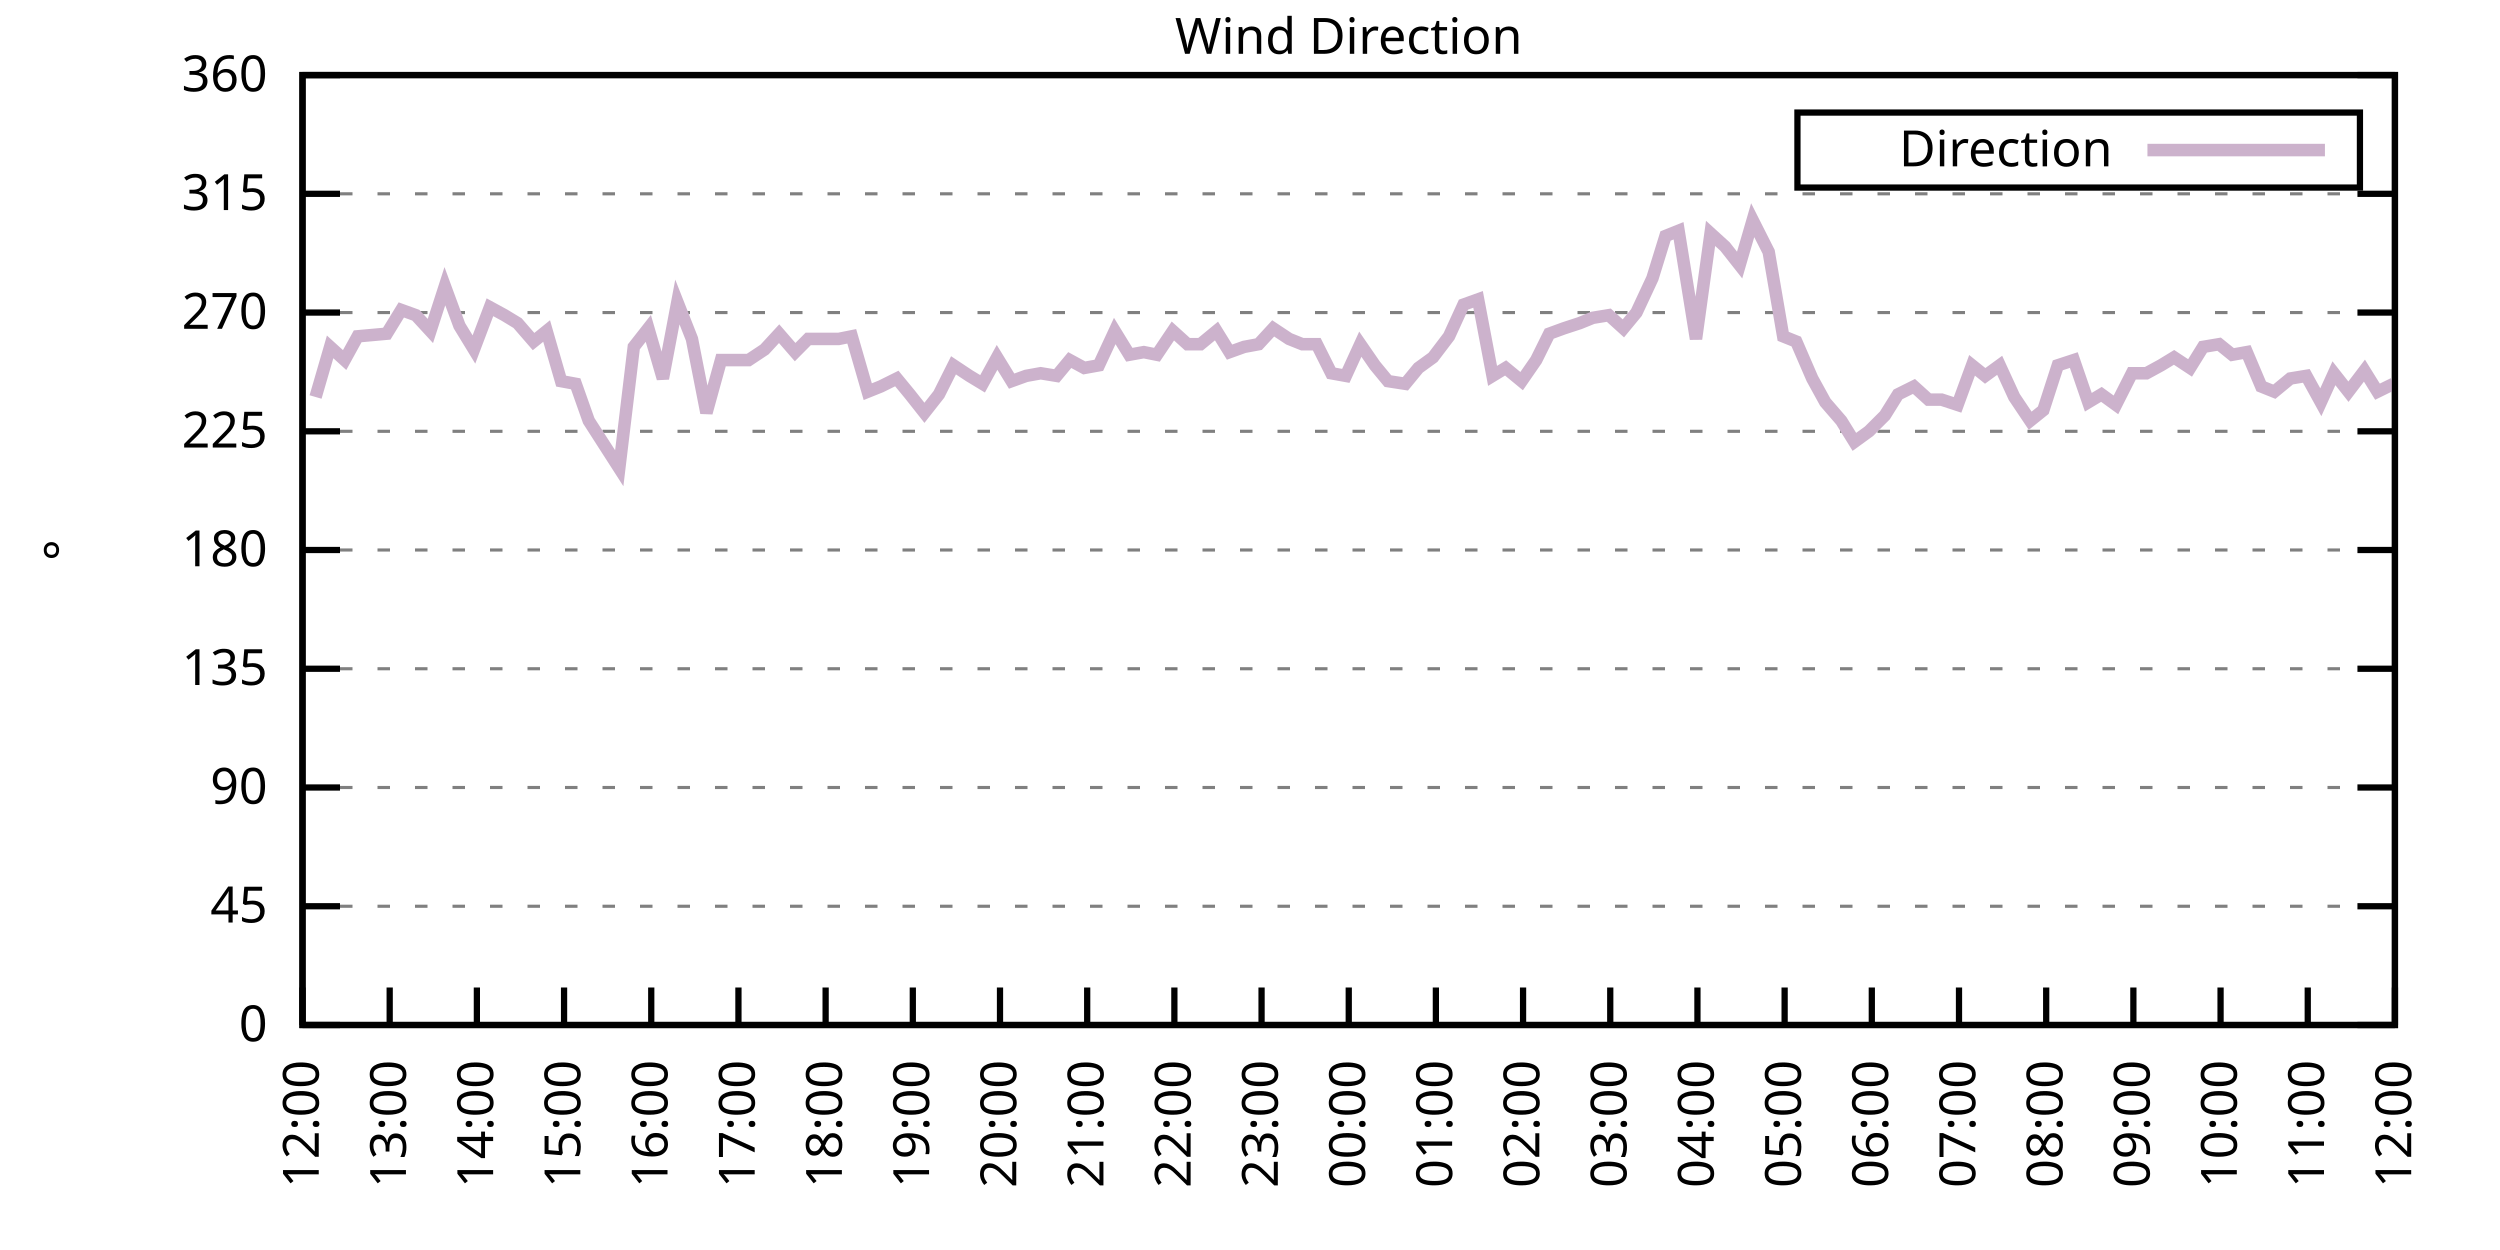
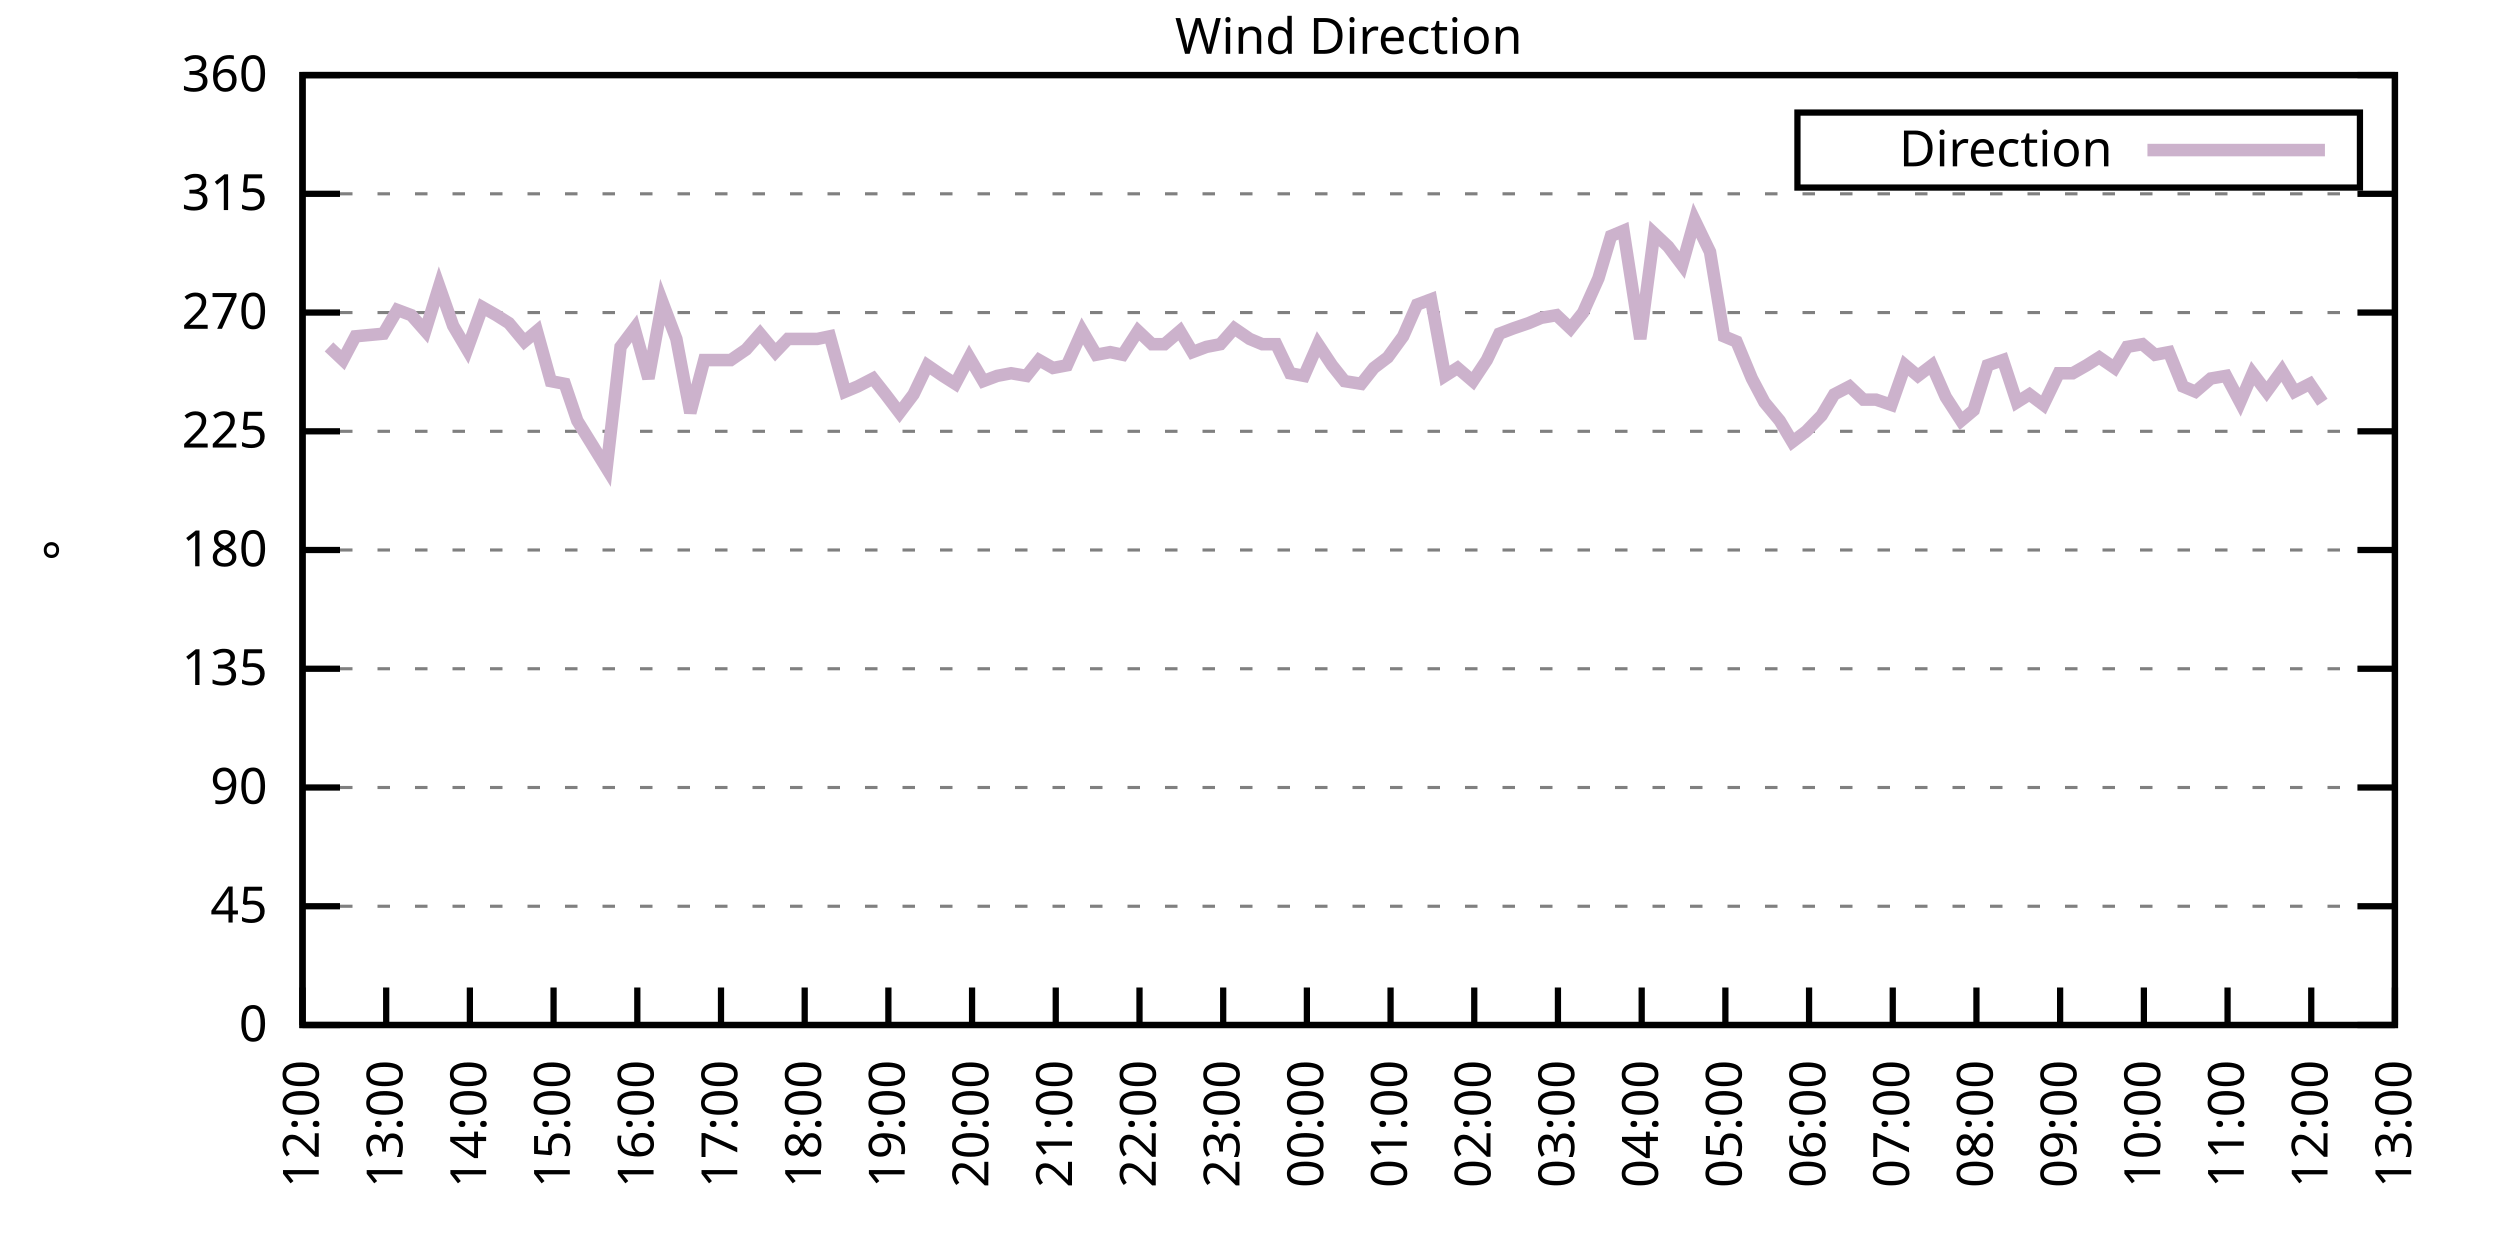
<svg xmlns="http://www.w3.org/2000/svg" xmlns:xlink="http://www.w3.org/1999/xlink" width="400" height="200" viewBox="0 0 400 200">
  <g id="gnuplot_canvas">
    <rect x="0" y="0" width="400" height="200" fill="none" />
    <defs>
      <circle id="gpDot" r="0.5" stroke-width="0.5" stroke="currentColor" />
      <path id="gpPt0" stroke-width="0.333" stroke="currentColor" d="M-1,0 h2 M0,-1 v2" />
      <path id="gpPt1" stroke-width="0.333" stroke="currentColor" d="M-1,-1 L1,1 M1,-1 L-1,1" />
      <path id="gpPt2" stroke-width="0.333" stroke="currentColor" d="M-1,0 L1,0 M0,-1 L0,1 M-1,-1 L1,1 M-1,1 L1,-1" />
      <rect id="gpPt3" stroke-width="0.333" stroke="currentColor" x="-1" y="-1" width="2" height="2" />
      <rect id="gpPt4" stroke-width="0.333" stroke="currentColor" fill="currentColor" x="-1" y="-1" width="2" height="2" />
      <circle id="gpPt5" stroke-width="0.333" stroke="currentColor" cx="0" cy="0" r="1" />
      <use xlink:href="#gpPt5" id="gpPt6" fill="currentColor" stroke="none" />
      <path id="gpPt7" stroke-width="0.333" stroke="currentColor" d="M0,-1.33 L-1.33,0.67 L1.33,0.67 z" />
      <use xlink:href="#gpPt7" id="gpPt8" fill="currentColor" stroke="none" />
      <use xlink:href="#gpPt7" id="gpPt9" stroke="currentColor" transform="rotate(180)" />
      <use xlink:href="#gpPt9" id="gpPt10" fill="currentColor" stroke="none" />
      <use xlink:href="#gpPt3" id="gpPt11" stroke="currentColor" transform="rotate(45)" />
      <use xlink:href="#gpPt11" id="gpPt12" fill="currentColor" stroke="none" />
      <path id="gpPt13" stroke-width="0.333" stroke="currentColor" d="M0,1.330 L1.265,0.411 L0.782,-1.067 L-0.782,-1.076 L-1.265,0.411 z" />
      <use xlink:href="#gpPt13" id="gpPt14" fill="currentColor" stroke="none" />
      <filter id="textbox" filterUnits="objectBoundingBox" x="0" y="0" height="1" width="1">
        <feFlood flood-color="white" flood-opacity="1" result="bgnd" />
        <feComposite in="SourceGraphic" in2="bgnd" operator="atop" />
      </filter>
      <filter id="greybox" filterUnits="objectBoundingBox" x="0" y="0" height="1" width="1">
        <feFlood flood-color="lightgrey" flood-opacity="1" result="grey" />
        <feComposite in="SourceGraphic" in2="grey" operator="atop" />
      </filter>
    </defs>
    <g fill="none" color="white" stroke="currentColor" stroke-width="1.00" stroke-linecap="butt" stroke-linejoin="miter">
</g>
    <g fill="none" color="black" stroke="currentColor" stroke-width="1.00" stroke-linecap="butt" stroke-linejoin="miter">
      <g stroke="none" shape-rendering="crispEdges">
        <polygon fill="rgb(255, 255, 255)" points="48.40,164.00 383.18,164.00 383.18,12.02 48.40,12.02 " />
      </g>
    </g>
    <g fill="none" color="black" stroke="currentColor" stroke-width="1.00" stroke-linecap="butt" stroke-linejoin="miter">
</g>
    <g fill="none" color="black" stroke="black" stroke-width="0.50" stroke-linecap="butt" stroke-linejoin="miter">
</g>
    <g fill="none" color="gray" stroke="currentColor" stroke-width="0.50" stroke-linecap="butt" stroke-linejoin="miter">
      <path stroke="gray" stroke-dasharray="2,4" class="gridline" d="M48.40,164.00 L383.19,164.00  " />
    </g>
    <g fill="none" color="gray" stroke="gray" stroke-width="1.00" stroke-linecap="butt" stroke-linejoin="miter">
</g>
    <g fill="none" color="black" stroke="currentColor" stroke-width="1.00" stroke-linecap="butt" stroke-linejoin="miter">
      <path stroke="black" d="M48.40,164.00 L54.40,164.00 M383.19,164.00 L377.19,164.00  " />
      <g transform="translate(42.80,166.60)" stroke="none" fill="black" font-family="Sans" font-size="8.00" text-anchor="end">
        <text>
          <tspan font-family="Sans"> 0</tspan>
        </text>
      </g>
    </g>
    <g fill="none" color="black" stroke="currentColor" stroke-width="1.00" stroke-linecap="butt" stroke-linejoin="miter">
</g>
    <g fill="none" color="black" stroke="black" stroke-width="0.50" stroke-linecap="butt" stroke-linejoin="miter">
</g>
    <g fill="none" color="gray" stroke="currentColor" stroke-width="0.50" stroke-linecap="butt" stroke-linejoin="miter">
      <path stroke="gray" stroke-dasharray="2,4" class="gridline" d="M48.40,145.00 L383.19,145.00  " />
    </g>
    <g fill="none" color="gray" stroke="gray" stroke-width="1.00" stroke-linecap="butt" stroke-linejoin="miter">
</g>
    <g fill="none" color="black" stroke="currentColor" stroke-width="1.00" stroke-linecap="butt" stroke-linejoin="miter">
      <path stroke="black" d="M48.40,145.00 L54.40,145.00 M383.19,145.00 L377.19,145.00  " />
      <g transform="translate(42.80,147.60)" stroke="none" fill="black" font-family="Sans" font-size="8.00" text-anchor="end">
        <text>
          <tspan font-family="Sans"> 45</tspan>
        </text>
      </g>
    </g>
    <g fill="none" color="black" stroke="currentColor" stroke-width="1.00" stroke-linecap="butt" stroke-linejoin="miter">
</g>
    <g fill="none" color="black" stroke="black" stroke-width="0.50" stroke-linecap="butt" stroke-linejoin="miter">
</g>
    <g fill="none" color="gray" stroke="currentColor" stroke-width="0.50" stroke-linecap="butt" stroke-linejoin="miter">
      <path stroke="gray" stroke-dasharray="2,4" class="gridline" d="M48.40,126.00 L383.19,126.00  " />
    </g>
    <g fill="none" color="gray" stroke="gray" stroke-width="1.00" stroke-linecap="butt" stroke-linejoin="miter">
</g>
    <g fill="none" color="black" stroke="currentColor" stroke-width="1.00" stroke-linecap="butt" stroke-linejoin="miter">
      <path stroke="black" d="M48.40,126.00 L54.40,126.00 M383.19,126.00 L377.19,126.00  " />
      <g transform="translate(42.80,128.60)" stroke="none" fill="black" font-family="Sans" font-size="8.00" text-anchor="end">
        <text>
          <tspan font-family="Sans"> 90</tspan>
        </text>
      </g>
    </g>
    <g fill="none" color="black" stroke="currentColor" stroke-width="1.00" stroke-linecap="butt" stroke-linejoin="miter">
</g>
    <g fill="none" color="black" stroke="black" stroke-width="0.50" stroke-linecap="butt" stroke-linejoin="miter">
</g>
    <g fill="none" color="gray" stroke="currentColor" stroke-width="0.50" stroke-linecap="butt" stroke-linejoin="miter">
      <path stroke="gray" stroke-dasharray="2,4" class="gridline" d="M48.40,107.00 L383.19,107.00  " />
    </g>
    <g fill="none" color="gray" stroke="gray" stroke-width="1.00" stroke-linecap="butt" stroke-linejoin="miter">
</g>
    <g fill="none" color="black" stroke="currentColor" stroke-width="1.00" stroke-linecap="butt" stroke-linejoin="miter">
      <path stroke="black" d="M48.40,107.00 L54.40,107.00 M383.19,107.00 L377.19,107.00  " />
      <g transform="translate(42.80,109.60)" stroke="none" fill="black" font-family="Sans" font-size="8.00" text-anchor="end">
        <text>
          <tspan font-family="Sans"> 135</tspan>
        </text>
      </g>
    </g>
    <g fill="none" color="black" stroke="currentColor" stroke-width="1.00" stroke-linecap="butt" stroke-linejoin="miter">
</g>
    <g fill="none" color="black" stroke="black" stroke-width="0.50" stroke-linecap="butt" stroke-linejoin="miter">
</g>
    <g fill="none" color="gray" stroke="currentColor" stroke-width="0.50" stroke-linecap="butt" stroke-linejoin="miter">
      <path stroke="gray" stroke-dasharray="2,4" class="gridline" d="M48.40,88.00 L383.19,88.00  " />
    </g>
    <g fill="none" color="gray" stroke="gray" stroke-width="1.00" stroke-linecap="butt" stroke-linejoin="miter">
</g>
    <g fill="none" color="black" stroke="currentColor" stroke-width="1.00" stroke-linecap="butt" stroke-linejoin="miter">
      <path stroke="black" d="M48.40,88.00 L54.40,88.00 M383.19,88.00 L377.19,88.00  " />
      <g transform="translate(42.80,90.60)" stroke="none" fill="black" font-family="Sans" font-size="8.00" text-anchor="end">
        <text>
          <tspan font-family="Sans"> 180</tspan>
        </text>
      </g>
    </g>
    <g fill="none" color="black" stroke="currentColor" stroke-width="1.00" stroke-linecap="butt" stroke-linejoin="miter">
</g>
    <g fill="none" color="black" stroke="black" stroke-width="0.50" stroke-linecap="butt" stroke-linejoin="miter">
</g>
    <g fill="none" color="gray" stroke="currentColor" stroke-width="0.50" stroke-linecap="butt" stroke-linejoin="miter">
      <path stroke="gray" stroke-dasharray="2,4" class="gridline" d="M48.40,69.01 L383.19,69.01  " />
    </g>
    <g fill="none" color="gray" stroke="gray" stroke-width="1.00" stroke-linecap="butt" stroke-linejoin="miter">
</g>
    <g fill="none" color="black" stroke="currentColor" stroke-width="1.00" stroke-linecap="butt" stroke-linejoin="miter">
      <path stroke="black" d="M48.40,69.01 L54.40,69.01 M383.19,69.01 L377.19,69.01  " />
      <g transform="translate(42.80,71.61)" stroke="none" fill="black" font-family="Sans" font-size="8.00" text-anchor="end">
        <text>
          <tspan font-family="Sans"> 225</tspan>
        </text>
      </g>
    </g>
    <g fill="none" color="black" stroke="currentColor" stroke-width="1.00" stroke-linecap="butt" stroke-linejoin="miter">
</g>
    <g fill="none" color="black" stroke="black" stroke-width="0.50" stroke-linecap="butt" stroke-linejoin="miter">
</g>
    <g fill="none" color="gray" stroke="currentColor" stroke-width="0.50" stroke-linecap="butt" stroke-linejoin="miter">
      <path stroke="gray" stroke-dasharray="2,4" class="gridline" d="M48.40,50.01 L383.19,50.01  " />
    </g>
    <g fill="none" color="gray" stroke="gray" stroke-width="1.00" stroke-linecap="butt" stroke-linejoin="miter">
</g>
    <g fill="none" color="black" stroke="currentColor" stroke-width="1.00" stroke-linecap="butt" stroke-linejoin="miter">
      <path stroke="black" d="M48.40,50.01 L54.40,50.01 M383.19,50.01 L377.19,50.01  " />
      <g transform="translate(42.80,52.61)" stroke="none" fill="black" font-family="Sans" font-size="8.00" text-anchor="end">
        <text>
          <tspan font-family="Sans"> 270</tspan>
        </text>
      </g>
    </g>
    <g fill="none" color="black" stroke="currentColor" stroke-width="1.00" stroke-linecap="butt" stroke-linejoin="miter">
</g>
    <g fill="none" color="black" stroke="black" stroke-width="0.50" stroke-linecap="butt" stroke-linejoin="miter">
</g>
    <g fill="none" color="gray" stroke="currentColor" stroke-width="0.50" stroke-linecap="butt" stroke-linejoin="miter">
      <path stroke="gray" stroke-dasharray="2,4" class="gridline" d="M48.40,31.01 L383.19,31.01  " />
    </g>
    <g fill="none" color="gray" stroke="gray" stroke-width="1.00" stroke-linecap="butt" stroke-linejoin="miter">
</g>
    <g fill="none" color="black" stroke="currentColor" stroke-width="1.00" stroke-linecap="butt" stroke-linejoin="miter">
      <path stroke="black" d="M48.40,31.01 L54.40,31.01 M383.19,31.01 L377.19,31.01  " />
      <g transform="translate(42.80,33.61)" stroke="none" fill="black" font-family="Sans" font-size="8.00" text-anchor="end">
        <text>
          <tspan font-family="Sans"> 315</tspan>
        </text>
      </g>
    </g>
    <g fill="none" color="black" stroke="currentColor" stroke-width="1.00" stroke-linecap="butt" stroke-linejoin="miter">
</g>
    <g fill="none" color="black" stroke="black" stroke-width="0.50" stroke-linecap="butt" stroke-linejoin="miter">
</g>
    <g fill="none" color="gray" stroke="currentColor" stroke-width="0.50" stroke-linecap="butt" stroke-linejoin="miter">
      <path stroke="gray" stroke-dasharray="2,4" class="gridline" d="M48.40,12.01 L383.19,12.01  " />
    </g>
    <g fill="none" color="gray" stroke="gray" stroke-width="1.00" stroke-linecap="butt" stroke-linejoin="miter">
</g>
    <g fill="none" color="black" stroke="currentColor" stroke-width="1.00" stroke-linecap="butt" stroke-linejoin="miter">
      <path stroke="black" d="M48.40,12.01 L54.40,12.01 M383.19,12.01 L377.19,12.01  " />
      <g transform="translate(42.80,14.61)" stroke="none" fill="black" font-family="Sans" font-size="8.00" text-anchor="end">
        <text>
          <tspan font-family="Sans"> 360</tspan>
        </text>
      </g>
    </g>
    <g fill="none" color="black" stroke="currentColor" stroke-width="1.00" stroke-linecap="butt" stroke-linejoin="miter">
      <path stroke="black" d="M48.40,164.00 L48.40,158.00  " />
      <g transform="translate(51.00,169.60) rotate(270.00)" stroke="none" fill="black" font-family="Sans" font-size="8.00" text-anchor="end">
        <text>
          <tspan font-family="Sans">12:00</tspan>
        </text>
      </g>
    </g>
    <g fill="none" color="black" stroke="currentColor" stroke-width="1.00" stroke-linecap="butt" stroke-linejoin="miter">
-       <path stroke="black" d="M62.35,164.00 L62.35,158.00  " />
-       <g transform="translate(64.95,169.60) rotate(270.00)" stroke="none" fill="black" font-family="Sans" font-size="8.00" text-anchor="end">
+       <path stroke="black" d="M61.79,164.00 L61.79,158.00  " />
+       <g transform="translate(64.39,169.60) rotate(270.00)" stroke="none" fill="black" font-family="Sans" font-size="8.00" text-anchor="end">
        <text>
          <tspan font-family="Sans">13:00</tspan>
        </text>
      </g>
    </g>
    <g fill="none" color="black" stroke="currentColor" stroke-width="1.00" stroke-linecap="butt" stroke-linejoin="miter">
-       <path stroke="black" d="M76.30,164.00 L76.30,158.00  " />
-       <g transform="translate(78.90,169.60) rotate(270.00)" stroke="none" fill="black" font-family="Sans" font-size="8.00" text-anchor="end">
+       <path stroke="black" d="M75.18,164.00 L75.18,158.00  " />
+       <g transform="translate(77.78,169.60) rotate(270.00)" stroke="none" fill="black" font-family="Sans" font-size="8.00" text-anchor="end">
        <text>
          <tspan font-family="Sans">14:00</tspan>
        </text>
      </g>
    </g>
    <g fill="none" color="black" stroke="currentColor" stroke-width="1.00" stroke-linecap="butt" stroke-linejoin="miter">
-       <path stroke="black" d="M90.25,164.00 L90.25,158.00  " />
-       <g transform="translate(92.85,169.60) rotate(270.00)" stroke="none" fill="black" font-family="Sans" font-size="8.00" text-anchor="end">
+       <path stroke="black" d="M88.57,164.00 L88.57,158.00  " />
+       <g transform="translate(91.17,169.60) rotate(270.00)" stroke="none" fill="black" font-family="Sans" font-size="8.00" text-anchor="end">
        <text>
          <tspan font-family="Sans">15:00</tspan>
        </text>
      </g>
    </g>
    <g fill="none" color="black" stroke="currentColor" stroke-width="1.00" stroke-linecap="butt" stroke-linejoin="miter">
-       <path stroke="black" d="M104.20,164.00 L104.20,158.00  " />
-       <g transform="translate(106.80,169.60) rotate(270.00)" stroke="none" fill="black" font-family="Sans" font-size="8.00" text-anchor="end">
+       <path stroke="black" d="M101.97,164.00 L101.97,158.00  " />
+       <g transform="translate(104.57,169.60) rotate(270.00)" stroke="none" fill="black" font-family="Sans" font-size="8.00" text-anchor="end">
        <text>
          <tspan font-family="Sans">16:00</tspan>
        </text>
      </g>
    </g>
    <g fill="none" color="black" stroke="currentColor" stroke-width="1.00" stroke-linecap="butt" stroke-linejoin="miter">
-       <path stroke="black" d="M118.15,164.00 L118.15,158.00  " />
-       <g transform="translate(120.75,169.60) rotate(270.00)" stroke="none" fill="black" font-family="Sans" font-size="8.00" text-anchor="end">
+       <path stroke="black" d="M115.36,164.00 L115.36,158.00  " />
+       <g transform="translate(117.96,169.60) rotate(270.00)" stroke="none" fill="black" font-family="Sans" font-size="8.00" text-anchor="end">
        <text>
          <tspan font-family="Sans">17:00</tspan>
        </text>
      </g>
    </g>
    <g fill="none" color="black" stroke="currentColor" stroke-width="1.00" stroke-linecap="butt" stroke-linejoin="miter">
-       <path stroke="black" d="M132.10,164.00 L132.10,158.00  " />
-       <g transform="translate(134.70,169.60) rotate(270.00)" stroke="none" fill="black" font-family="Sans" font-size="8.00" text-anchor="end">
+       <path stroke="black" d="M128.75,164.00 L128.75,158.00  " />
+       <g transform="translate(131.35,169.60) rotate(270.00)" stroke="none" fill="black" font-family="Sans" font-size="8.00" text-anchor="end">
        <text>
          <tspan font-family="Sans">18:00</tspan>
        </text>
      </g>
    </g>
    <g fill="none" color="black" stroke="currentColor" stroke-width="1.00" stroke-linecap="butt" stroke-linejoin="miter">
-       <path stroke="black" d="M146.05,164.00 L146.05,158.00  " />
-       <g transform="translate(148.65,169.60) rotate(270.00)" stroke="none" fill="black" font-family="Sans" font-size="8.00" text-anchor="end">
+       <path stroke="black" d="M142.14,164.00 L142.14,158.00  " />
+       <g transform="translate(144.74,169.60) rotate(270.00)" stroke="none" fill="black" font-family="Sans" font-size="8.00" text-anchor="end">
        <text>
          <tspan font-family="Sans">19:00</tspan>
        </text>
      </g>
    </g>
    <g fill="none" color="black" stroke="currentColor" stroke-width="1.00" stroke-linecap="butt" stroke-linejoin="miter">
-       <path stroke="black" d="M160.00,164.00 L160.00,158.00  " />
-       <g transform="translate(162.60,169.60) rotate(270.00)" stroke="none" fill="black" font-family="Sans" font-size="8.00" text-anchor="end">
+       <path stroke="black" d="M155.53,164.00 L155.53,158.00  " />
+       <g transform="translate(158.13,169.60) rotate(270.00)" stroke="none" fill="black" font-family="Sans" font-size="8.00" text-anchor="end">
        <text>
          <tspan font-family="Sans">20:00</tspan>
        </text>
      </g>
    </g>
    <g fill="none" color="black" stroke="currentColor" stroke-width="1.00" stroke-linecap="butt" stroke-linejoin="miter">
-       <path stroke="black" d="M173.95,164.00 L173.95,158.00  " />
-       <g transform="translate(176.55,169.60) rotate(270.00)" stroke="none" fill="black" font-family="Sans" font-size="8.00" text-anchor="end">
+       <path stroke="black" d="M168.92,164.00 L168.92,158.00  " />
+       <g transform="translate(171.52,169.60) rotate(270.00)" stroke="none" fill="black" font-family="Sans" font-size="8.00" text-anchor="end">
        <text>
          <tspan font-family="Sans">21:00</tspan>
        </text>
      </g>
    </g>
    <g fill="none" color="black" stroke="currentColor" stroke-width="1.00" stroke-linecap="butt" stroke-linejoin="miter">
-       <path stroke="black" d="M187.90,164.00 L187.90,158.00  " />
-       <g transform="translate(190.50,169.60) rotate(270.00)" stroke="none" fill="black" font-family="Sans" font-size="8.00" text-anchor="end">
+       <path stroke="black" d="M182.32,164.00 L182.32,158.00  " />
+       <g transform="translate(184.92,169.60) rotate(270.00)" stroke="none" fill="black" font-family="Sans" font-size="8.00" text-anchor="end">
        <text>
          <tspan font-family="Sans">22:00</tspan>
        </text>
      </g>
    </g>
    <g fill="none" color="black" stroke="currentColor" stroke-width="1.00" stroke-linecap="butt" stroke-linejoin="miter">
-       <path stroke="black" d="M201.85,164.00 L201.85,158.00  " />
-       <g transform="translate(204.45,169.60) rotate(270.00)" stroke="none" fill="black" font-family="Sans" font-size="8.00" text-anchor="end">
+       <path stroke="black" d="M195.71,164.00 L195.71,158.00  " />
+       <g transform="translate(198.31,169.60) rotate(270.00)" stroke="none" fill="black" font-family="Sans" font-size="8.00" text-anchor="end">
        <text>
          <tspan font-family="Sans">23:00</tspan>
        </text>
      </g>
    </g>
    <g fill="none" color="black" stroke="currentColor" stroke-width="1.00" stroke-linecap="butt" stroke-linejoin="miter">
-       <path stroke="black" d="M215.80,164.00 L215.80,158.00  " />
-       <g transform="translate(218.40,169.60) rotate(270.00)" stroke="none" fill="black" font-family="Sans" font-size="8.00" text-anchor="end">
+       <path stroke="black" d="M209.10,164.00 L209.10,158.00  " />
+       <g transform="translate(211.70,169.60) rotate(270.00)" stroke="none" fill="black" font-family="Sans" font-size="8.00" text-anchor="end">
        <text>
          <tspan font-family="Sans">00:00</tspan>
        </text>
      </g>
    </g>
    <g fill="none" color="black" stroke="currentColor" stroke-width="1.00" stroke-linecap="butt" stroke-linejoin="miter">
-       <path stroke="black" d="M229.74,164.00 L229.74,158.00  " />
-       <g transform="translate(232.34,169.60) rotate(270.00)" stroke="none" fill="black" font-family="Sans" font-size="8.00" text-anchor="end">
+       <path stroke="black" d="M222.49,164.00 L222.49,158.00  " />
+       <g transform="translate(225.09,169.60) rotate(270.00)" stroke="none" fill="black" font-family="Sans" font-size="8.00" text-anchor="end">
        <text>
          <tspan font-family="Sans">01:00</tspan>
        </text>
      </g>
    </g>
    <g fill="none" color="black" stroke="currentColor" stroke-width="1.00" stroke-linecap="butt" stroke-linejoin="miter">
-       <path stroke="black" d="M243.69,164.00 L243.69,158.00  " />
-       <g transform="translate(246.29,169.60) rotate(270.00)" stroke="none" fill="black" font-family="Sans" font-size="8.00" text-anchor="end">
+       <path stroke="black" d="M235.88,164.00 L235.88,158.00  " />
+       <g transform="translate(238.48,169.60) rotate(270.00)" stroke="none" fill="black" font-family="Sans" font-size="8.00" text-anchor="end">
        <text>
          <tspan font-family="Sans">02:00</tspan>
        </text>
      </g>
    </g>
    <g fill="none" color="black" stroke="currentColor" stroke-width="1.00" stroke-linecap="butt" stroke-linejoin="miter">
-       <path stroke="black" d="M257.64,164.00 L257.64,158.00  " />
-       <g transform="translate(260.24,169.60) rotate(270.00)" stroke="none" fill="black" font-family="Sans" font-size="8.00" text-anchor="end">
+       <path stroke="black" d="M249.27,164.00 L249.27,158.00  " />
+       <g transform="translate(251.87,169.60) rotate(270.00)" stroke="none" fill="black" font-family="Sans" font-size="8.00" text-anchor="end">
        <text>
          <tspan font-family="Sans">03:00</tspan>
        </text>
      </g>
    </g>
    <g fill="none" color="black" stroke="currentColor" stroke-width="1.00" stroke-linecap="butt" stroke-linejoin="miter">
-       <path stroke="black" d="M271.59,164.00 L271.59,158.00  " />
-       <g transform="translate(274.19,169.60) rotate(270.00)" stroke="none" fill="black" font-family="Sans" font-size="8.00" text-anchor="end">
+       <path stroke="black" d="M262.67,164.00 L262.67,158.00  " />
+       <g transform="translate(265.27,169.60) rotate(270.00)" stroke="none" fill="black" font-family="Sans" font-size="8.00" text-anchor="end">
        <text>
          <tspan font-family="Sans">04:00</tspan>
        </text>
      </g>
    </g>
    <g fill="none" color="black" stroke="currentColor" stroke-width="1.00" stroke-linecap="butt" stroke-linejoin="miter">
-       <path stroke="black" d="M285.54,164.00 L285.54,158.00  " />
-       <g transform="translate(288.14,169.60) rotate(270.00)" stroke="none" fill="black" font-family="Sans" font-size="8.00" text-anchor="end">
+       <path stroke="black" d="M276.06,164.00 L276.06,158.00  " />
+       <g transform="translate(278.66,169.60) rotate(270.00)" stroke="none" fill="black" font-family="Sans" font-size="8.00" text-anchor="end">
        <text>
          <tspan font-family="Sans">05:00</tspan>
        </text>
      </g>
    </g>
    <g fill="none" color="black" stroke="currentColor" stroke-width="1.00" stroke-linecap="butt" stroke-linejoin="miter">
-       <path stroke="black" d="M299.49,164.00 L299.49,158.00  " />
-       <g transform="translate(302.09,169.60) rotate(270.00)" stroke="none" fill="black" font-family="Sans" font-size="8.00" text-anchor="end">
+       <path stroke="black" d="M289.45,164.00 L289.45,158.00  " />
+       <g transform="translate(292.05,169.60) rotate(270.00)" stroke="none" fill="black" font-family="Sans" font-size="8.00" text-anchor="end">
        <text>
          <tspan font-family="Sans">06:00</tspan>
        </text>
      </g>
    </g>
    <g fill="none" color="black" stroke="currentColor" stroke-width="1.00" stroke-linecap="butt" stroke-linejoin="miter">
-       <path stroke="black" d="M313.44,164.00 L313.44,158.00  " />
-       <g transform="translate(316.04,169.60) rotate(270.00)" stroke="none" fill="black" font-family="Sans" font-size="8.00" text-anchor="end">
+       <path stroke="black" d="M302.84,164.00 L302.84,158.00  " />
+       <g transform="translate(305.44,169.60) rotate(270.00)" stroke="none" fill="black" font-family="Sans" font-size="8.00" text-anchor="end">
        <text>
          <tspan font-family="Sans">07:00</tspan>
        </text>
      </g>
    </g>
    <g fill="none" color="black" stroke="currentColor" stroke-width="1.00" stroke-linecap="butt" stroke-linejoin="miter">
-       <path stroke="black" d="M327.39,164.00 L327.39,158.00  " />
-       <g transform="translate(329.99,169.60) rotate(270.00)" stroke="none" fill="black" font-family="Sans" font-size="8.00" text-anchor="end">
+       <path stroke="black" d="M316.23,164.00 L316.23,158.00  " />
+       <g transform="translate(318.83,169.60) rotate(270.00)" stroke="none" fill="black" font-family="Sans" font-size="8.00" text-anchor="end">
        <text>
          <tspan font-family="Sans">08:00</tspan>
        </text>
      </g>
    </g>
    <g fill="none" color="black" stroke="currentColor" stroke-width="1.00" stroke-linecap="butt" stroke-linejoin="miter">
-       <path stroke="black" d="M341.34,164.00 L341.34,158.00  " />
-       <g transform="translate(343.94,169.60) rotate(270.00)" stroke="none" fill="black" font-family="Sans" font-size="8.00" text-anchor="end">
+       <path stroke="black" d="M329.62,164.00 L329.62,158.00  " />
+       <g transform="translate(332.22,169.60) rotate(270.00)" stroke="none" fill="black" font-family="Sans" font-size="8.00" text-anchor="end">
        <text>
          <tspan font-family="Sans">09:00</tspan>
        </text>
      </g>
    </g>
    <g fill="none" color="black" stroke="currentColor" stroke-width="1.00" stroke-linecap="butt" stroke-linejoin="miter">
-       <path stroke="black" d="M355.29,164.00 L355.29,158.00  " />
-       <g transform="translate(357.89,169.60) rotate(270.00)" stroke="none" fill="black" font-family="Sans" font-size="8.00" text-anchor="end">
+       <path stroke="black" d="M343.02,164.00 L343.02,158.00  " />
+       <g transform="translate(345.62,169.60) rotate(270.00)" stroke="none" fill="black" font-family="Sans" font-size="8.00" text-anchor="end">
        <text>
          <tspan font-family="Sans">10:00</tspan>
        </text>
      </g>
    </g>
    <g fill="none" color="black" stroke="currentColor" stroke-width="1.00" stroke-linecap="butt" stroke-linejoin="miter">
-       <path stroke="black" d="M369.24,164.00 L369.24,158.00  " />
-       <g transform="translate(371.84,169.60) rotate(270.00)" stroke="none" fill="black" font-family="Sans" font-size="8.00" text-anchor="end">
+       <path stroke="black" d="M356.41,164.00 L356.41,158.00  " />
+       <g transform="translate(359.01,169.60) rotate(270.00)" stroke="none" fill="black" font-family="Sans" font-size="8.00" text-anchor="end">
        <text>
          <tspan font-family="Sans">11:00</tspan>
+         </text>
+       </g>
+     </g>
+     <g fill="none" color="black" stroke="currentColor" stroke-width="1.00" stroke-linecap="butt" stroke-linejoin="miter">
+       <path stroke="black" d="M369.80,164.00 L369.80,158.00  " />
+       <g transform="translate(372.40,169.60) rotate(270.00)" stroke="none" fill="black" font-family="Sans" font-size="8.00" text-anchor="end">
+         <text>
+           <tspan font-family="Sans">12:00</tspan>
        </text>
      </g>
    </g>
    <g fill="none" color="black" stroke="currentColor" stroke-width="1.00" stroke-linecap="butt" stroke-linejoin="miter">
      <path stroke="black" d="M383.19,164.00 L383.19,158.00  " />
      <g transform="translate(385.79,169.60) rotate(270.00)" stroke="none" fill="black" font-family="Sans" font-size="8.00" text-anchor="end">
        <text>
-           <tspan font-family="Sans">12:00</tspan>
+           <tspan font-family="Sans">13:00</tspan>
        </text>
      </g>
    </g>
    <g fill="none" color="black" stroke="currentColor" stroke-width="1.00" stroke-linecap="butt" stroke-linejoin="miter">
</g>
    <g fill="none" color="black" stroke="currentColor" stroke-width="1.00" stroke-linecap="butt" stroke-linejoin="miter">
      <path stroke="black" d="M48.40,12.01 L48.40,164.00 L383.19,164.00 L383.19,12.01 L48.40,12.01 Z  " />
    </g>
    <g fill="none" color="black" stroke="currentColor" stroke-width="1.00" stroke-linecap="butt" stroke-linejoin="miter">
</g>
    <g fill="none" color="black" stroke="currentColor" stroke-width="1.00" stroke-linecap="butt" stroke-linejoin="miter">
      <path stroke="black" d="M287.59,30.01 L287.59,18.01 L377.59,18.01 L377.59,30.01 L287.59,30.01 Z  " />
    </g>
    <g id="Wind_direction_plot_1">
      <g fill="none" color="white" stroke="black" stroke-width="2.00" stroke-linecap="butt" stroke-linejoin="miter">
</g>
      <g fill="none" color="black" stroke="currentColor" stroke-width="2.00" stroke-linecap="butt" stroke-linejoin="miter">
        <g transform="translate(337.99,26.61)" stroke="none" fill="black" font-family="Sans" font-size="8.00" text-anchor="end">
          <text>
            <tspan font-family="Sans">Direction</tspan>
          </text>
        </g>
      </g>
      <g fill="none" color="black" stroke="currentColor" stroke-width="2.00" stroke-linecap="butt" stroke-linejoin="miter">
-         <path stroke="rgb(204, 178, 204)" d="M343.59,24.01 L371.99,24.01 M50.49,63.52 L52.82,55.50 L55.14,57.61 L57.23,53.81 L61.88,53.39 L64.21,49.59   L66.53,50.43 L68.86,52.96 L71.18,45.79 L73.51,52.12 L75.83,55.92 L78.39,49.16 L80.72,50.43 L82.81,51.70   L85.37,54.65 L87.46,52.96 L89.78,60.98 L92.11,61.41 L94.20,67.32 L99.08,74.92 L101.41,55.50 L103.73,52.54   L106.06,60.56 L108.38,48.32 L110.71,54.23 L113.03,66.05 L115.36,57.61 L117.68,57.61 L119.78,57.61 L122.33,55.92   L124.66,53.39 L127.22,56.34 L129.31,54.23 L131.87,54.23 L134.19,54.23 L136.28,53.81 L138.84,62.67 L140.93,61.83   L143.49,60.56 L145.58,63.10 L147.91,66.05 L150.23,63.10 L152.56,58.45 L155.11,60.14 L157.21,61.41 L159.53,57.18   L161.86,60.98 L164.18,60.14 L166.51,59.72 L169.06,60.14 L171.16,57.61 L173.48,58.87 L175.81,58.45 L178.36,52.96   L180.69,56.76 L183.01,56.34 L185.11,56.76 L187.66,52.96 L189.99,55.07 L192.08,55.07 L194.64,52.96 L196.73,56.34   L199.06,55.50 L201.38,55.07 L203.71,52.54 L206.26,54.23 L208.36,55.07 L210.68,55.07 L213.01,59.72 L215.33,60.14   L217.65,55.07 L219.98,58.45 L222.07,60.98 L224.86,61.41 L226.95,58.87 L229.28,57.18 L231.84,53.81 L234.16,48.74   L236.49,47.90 L238.81,60.14 L240.90,58.87 L243.46,60.98 L245.79,57.61 L247.88,53.39 L250.20,52.54 L252.76,51.70   L254.85,50.85 L257.41,50.43 L259.74,52.54 L261.83,50.01 L264.39,44.52 L266.48,37.76 L268.57,36.92 L271.36,54.23   L273.69,37.34 L276.01,39.45 L278.34,42.41 L280.43,35.23 L282.99,40.30 L285.31,53.81 L287.40,54.65 L289.96,60.56   L292.05,64.36 L294.61,67.32 L296.70,70.70 L299.03,69.01 L301.58,66.47 L303.68,63.10 L306.23,61.83 L308.56,63.94   L310.65,63.94 L313.21,64.78 L315.53,58.45 L317.63,60.14 L319.95,58.45 L322.28,63.52 L324.83,67.32 L326.93,65.63   L329.25,58.45 L331.81,57.61 L334.13,64.36 L336.23,63.10 L338.55,64.78 L341.11,59.72 L343.43,59.72 L345.76,58.45   L347.85,57.18 L350.41,58.87 L352.50,55.50 L355.06,55.07 L357.15,56.76 L359.48,56.34 L361.80,61.83 L363.89,62.67   L366.45,60.56 L369.01,60.14 L371.33,64.36 L373.43,59.72 L375.75,62.67 L378.31,59.30 L380.40,62.67 L382.96,61.41    " />
+         <path stroke="rgb(204, 178, 204)" d="M343.59,24.01 L371.99,24.01 M52.64,55.50 L54.87,57.61 L56.88,53.81 L61.35,53.39 L63.58,49.59 L65.81,50.43   L68.04,52.96 L70.27,45.79 L72.50,52.12 L74.74,55.92 L77.19,49.16 L79.42,50.43 L81.43,51.70 L83.89,54.65   L85.90,52.96 L88.13,60.98 L90.36,61.41 L92.37,67.32 L97.06,74.92 L99.29,55.50 L101.52,52.54 L103.75,60.56   L105.98,48.32 L108.22,54.23 L110.45,66.05 L112.68,57.61 L114.91,57.61 L116.92,57.61 L119.38,55.92 L121.61,53.39   L124.06,56.34 L126.07,54.23 L128.53,54.23 L130.76,54.23 L132.77,53.81 L135.22,62.67 L137.23,61.83 L139.69,60.56   L141.69,63.10 L143.93,66.05 L146.16,63.10 L148.39,58.45 L150.85,60.14 L152.85,61.41 L155.09,57.18 L157.32,60.98   L159.55,60.14 L161.78,59.72 L164.24,60.14 L166.25,57.61 L168.48,58.87 L170.71,58.45 L173.17,52.96 L175.40,56.76   L177.63,56.34 L179.64,56.76 L182.09,52.96 L184.32,55.07 L186.33,55.07 L188.79,52.96 L190.80,56.34 L193.03,55.50   L195.26,55.07 L197.49,52.54 L199.95,54.23 L201.96,55.07 L204.19,55.07 L206.42,59.72 L208.65,60.14 L210.88,55.07   L213.12,58.45 L215.13,60.98 L217.80,61.41 L219.81,58.87 L222.04,57.18 L224.50,53.81 L226.73,48.74 L228.96,47.90   L231.20,60.14 L233.20,58.87 L235.66,60.98 L237.89,57.61 L239.90,53.39 L242.13,52.54 L244.59,51.70 L246.60,50.85   L249.05,50.43 L251.28,52.54 L253.29,50.01 L255.75,44.52 L257.76,37.76 L259.76,36.92 L262.44,54.23 L264.67,37.34   L266.91,39.45 L269.14,42.41 L271.15,35.23 L273.60,40.30 L275.83,53.81 L277.84,54.65 L280.30,60.56 L282.31,64.36   L284.76,67.32 L286.77,70.70 L289.00,69.01 L291.46,66.47 L293.47,63.10 L295.92,61.83 L298.15,63.94 L300.16,63.94   L302.62,64.78 L304.85,58.45 L306.86,60.14 L309.09,58.45 L311.32,63.52 L313.78,67.32 L315.79,65.63 L318.02,58.45   L320.47,57.61 L322.70,64.36 L324.71,63.10 L326.95,64.78 L329.40,59.72 L331.63,59.72 L333.86,58.45 L335.87,57.18   L338.33,58.87 L340.34,55.50 L342.79,55.07 L344.80,56.76 L347.03,56.34 L349.26,61.83 L351.27,62.67 L353.73,60.56   L356.18,60.14 L358.42,64.36 L360.42,59.72 L362.66,62.67 L365.11,59.30 L367.12,62.67 L369.58,61.41 L371.58,64.36    " />
      </g>
    </g>
    <g fill="none" color="black" stroke="currentColor" stroke-width="2.00" stroke-linecap="butt" stroke-linejoin="miter">
</g>
    <g fill="none" color="black" stroke="black" stroke-width="1.00" stroke-linecap="butt" stroke-linejoin="miter">
</g>
    <g fill="none" color="black" stroke="currentColor" stroke-width="1.00" stroke-linecap="butt" stroke-linejoin="miter">
      <path stroke="black" d="M48.40,12.01 L48.40,164.00 L383.19,164.00 L383.19,12.01 L48.40,12.01 Z  " />
      <g transform="translate(12.80,88.01) rotate(270.00)" stroke="none" fill="black" font-family="Sans" font-size="8.00" text-anchor="middle">
        <text>
          <tspan font-family="Sans">°</tspan>
        </text>
      </g>
    </g>
    <g fill="none" color="black" stroke="currentColor" stroke-width="1.00" stroke-linecap="butt" stroke-linejoin="miter">
</g>
    <g fill="none" color="black" stroke="currentColor" stroke-width="1.00" stroke-linecap="butt" stroke-linejoin="miter">
      <g transform="translate(215.79,8.61)" stroke="none" fill="black" font-family="Sans" font-size="8.00" text-anchor="middle">
        <text>
          <tspan font-family="Sans">Wind Direction</tspan>
        </text>
      </g>
    </g>
    <g fill="none" color="black" stroke="currentColor" stroke-width="1.00" stroke-linecap="butt" stroke-linejoin="miter">
</g>
  </g>
</svg>
